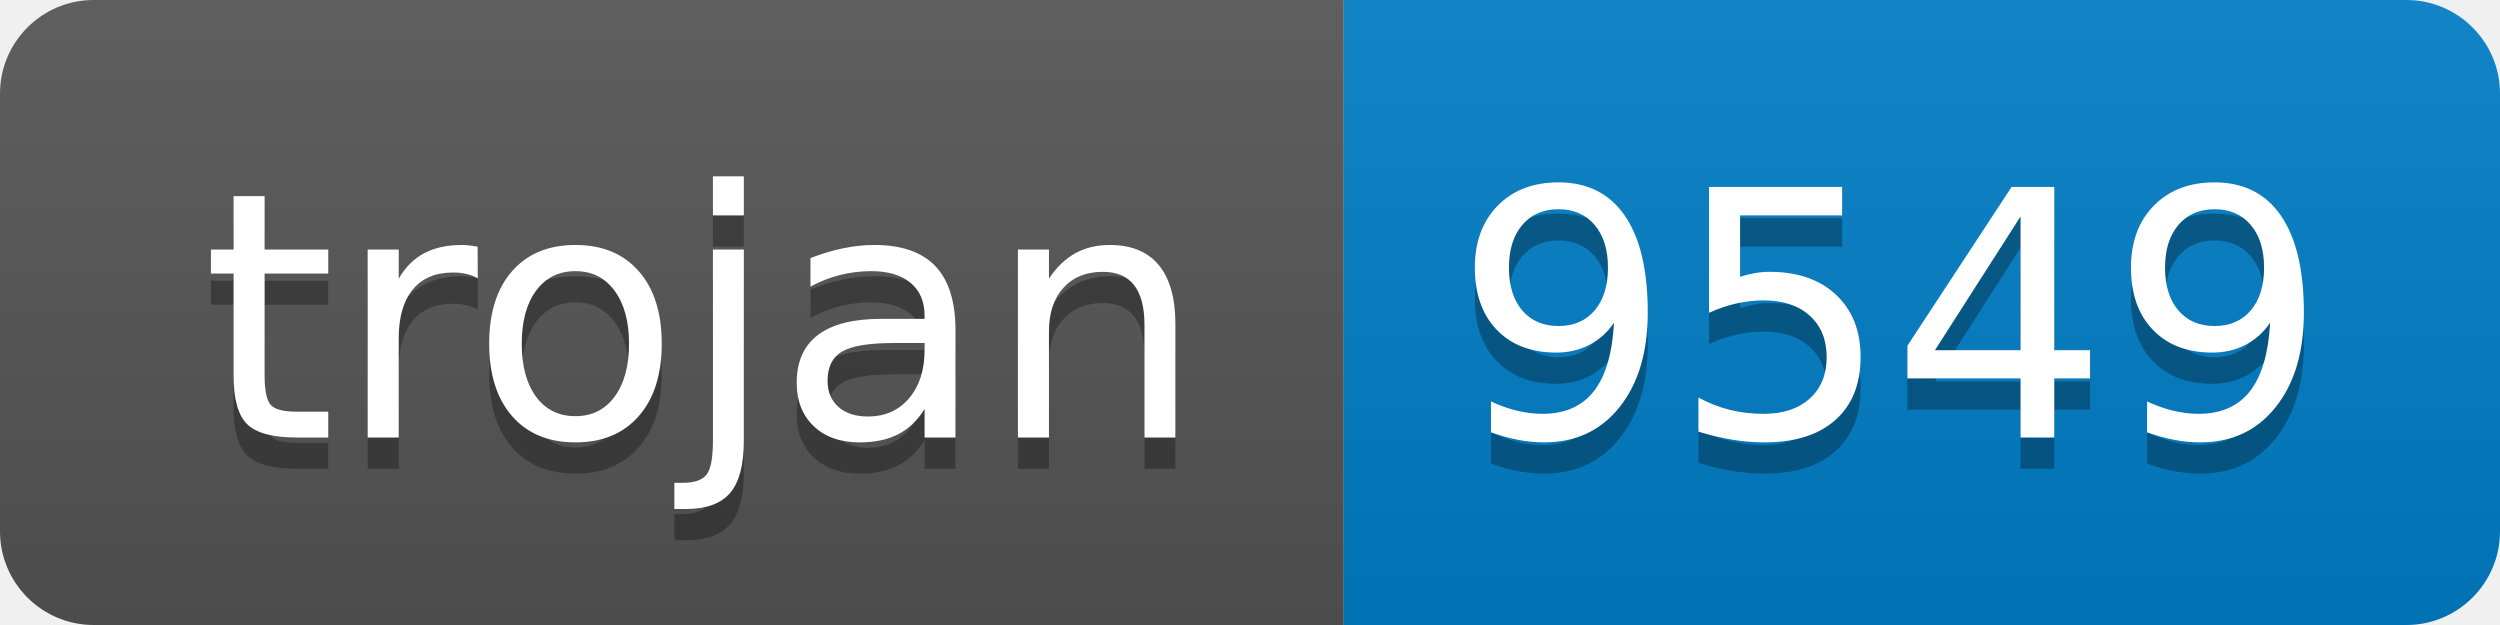
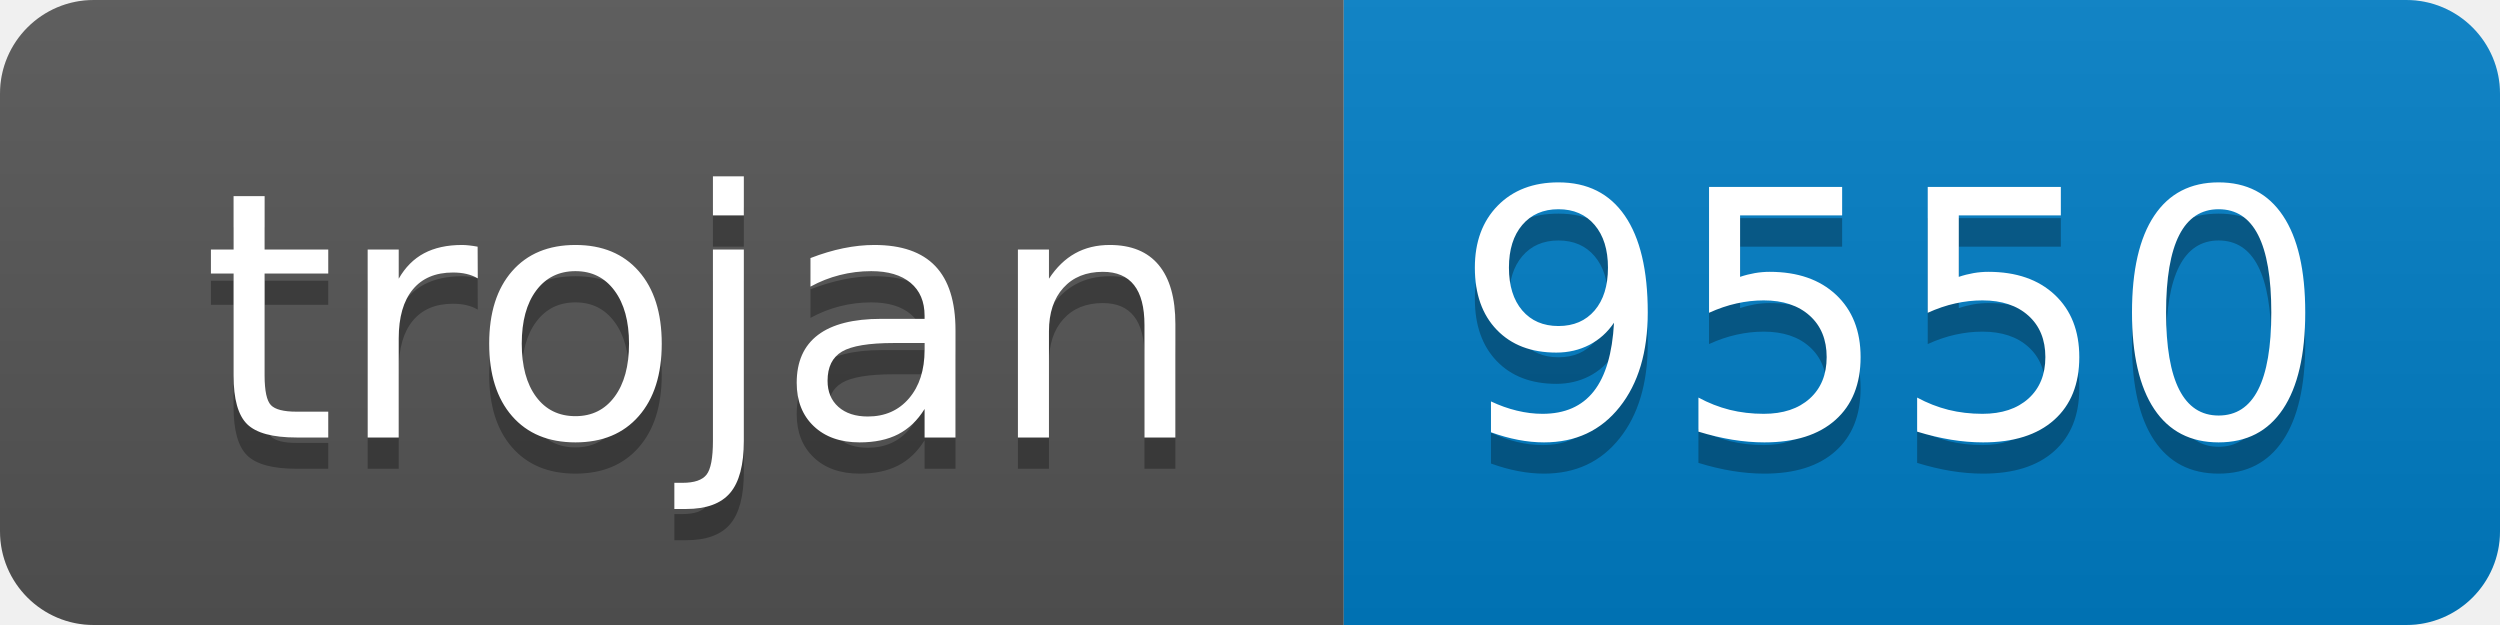
- <svg xmlns="http://www.w3.org/2000/svg" width="80" height="20" role="img" aria-label="trojan: 9549">
+ <svg xmlns="http://www.w3.org/2000/svg" width="80" height="20" role="img" aria-label="trojan: 9550">
  <linearGradient id="s" x2="0" y2="100%">
    <stop offset="0" stop-color="#bbb" stop-opacity=".1" />
    <stop offset="1" stop-opacity=".1" />
  </linearGradient>
  <clipPath id="r">
    <rect width="80" height="20" rx="3" fill="#fff" />
  </clipPath>
  <g clip-path="url(#r)">
    <rect width="43" height="20" fill="#555" />
    <rect x="43" width="37" height="20" fill="#007ec6" />
    <rect width="80" height="20" fill="url(#s)" />
  </g>
  <g fill="#fff" text-anchor="middle" font-family="Verdana,Geneva,DejaVu Sans,sans-serif" text-rendering="geometricPrecision" font-size="110">
    <text aria-hidden="true" x="225" y="150" fill="#010101" fill-opacity=".3" transform="scale(.1)" textLength="330">trojan</text>
    <text x="225" y="140" transform="scale(.1)" fill="#fff" textLength="330">trojan</text>
-     <text aria-hidden="true" x="605" y="150" fill="#010101" fill-opacity=".3" transform="scale(.1)" textLength="270">9549</text>
-     <text x="605" y="140" transform="scale(.1)" fill="#fff" textLength="270">9549</text>
+     <text aria-hidden="true" x="605" y="150" fill="#010101" fill-opacity=".3" transform="scale(.1)" textLength="270">9550</text>
+     <text x="605" y="140" transform="scale(.1)" fill="#fff" textLength="270">9550</text>
  </g>
</svg>
